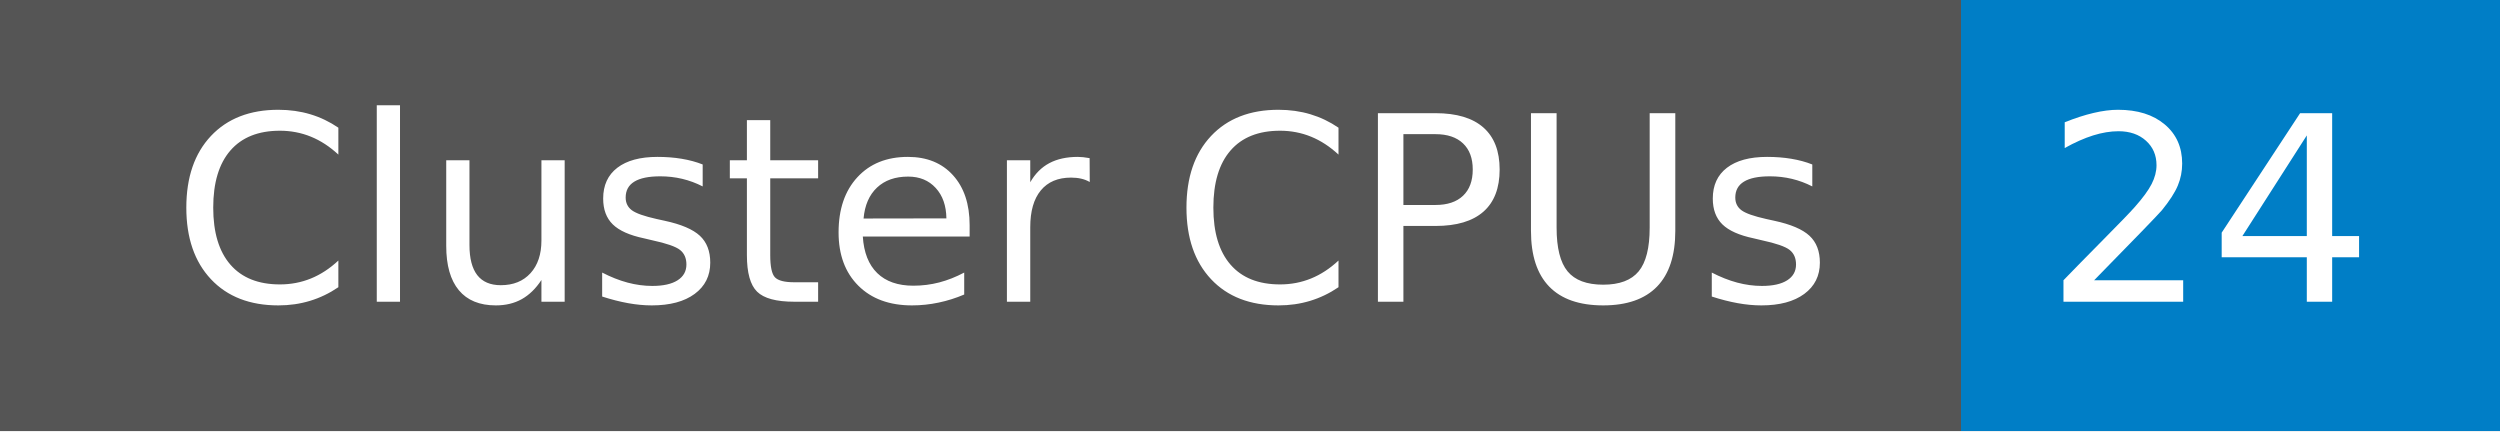
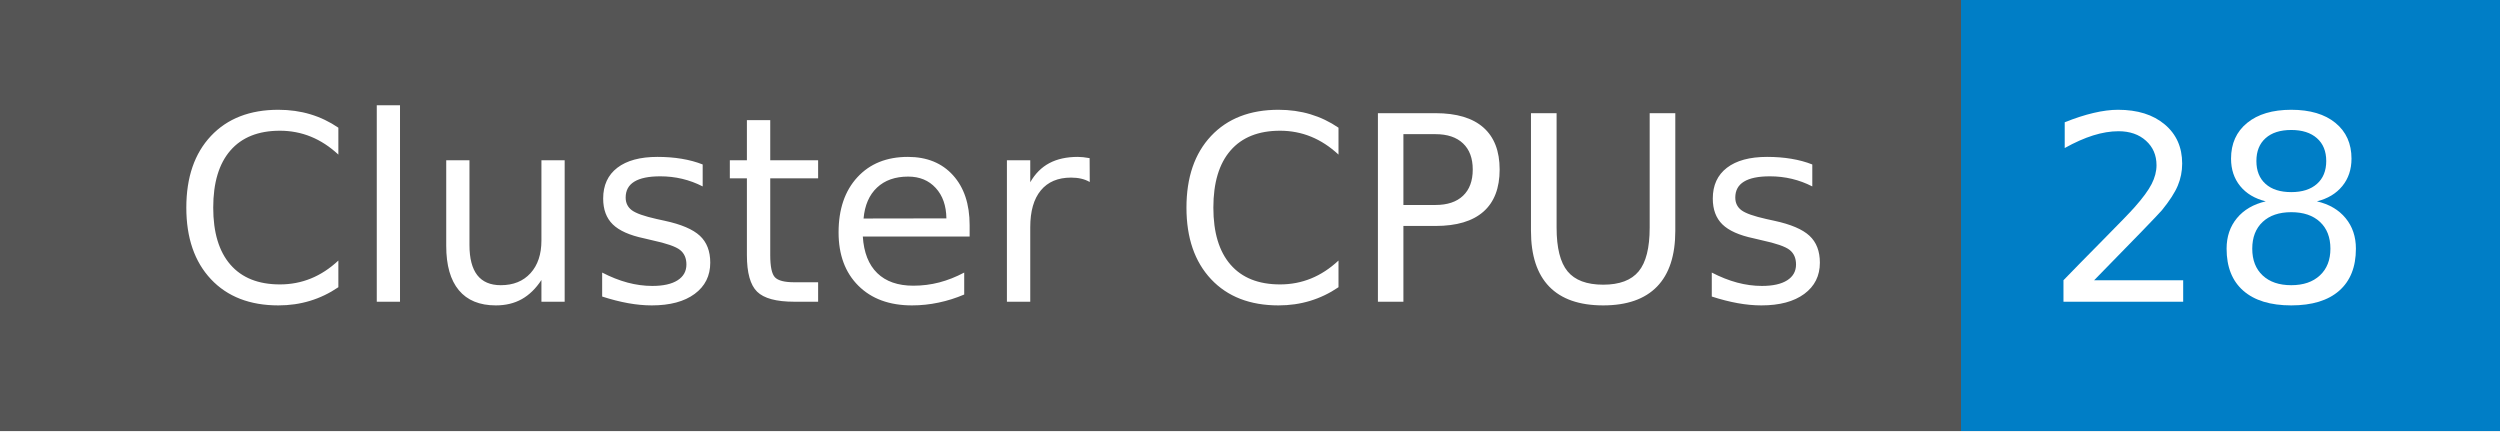
- <svg xmlns="http://www.w3.org/2000/svg" width="116" height="20" role="img" aria-label="Cluster CPUs: 24">
+ <svg xmlns="http://www.w3.org/2000/svg" width="116" height="20" role="img" aria-label="Cluster CPUs: 28">
  <g shape-rendering="crispEdges">
    <rect width="91" height="20" fill="#555" />
    <rect x="91" width="25" height="20" fill="#007ec6" />
  </g>
  <g fill="#fff" text-anchor="middle" font-family="Verdana,Geneva,DejaVu Sans,sans-serif" text-rendering="geometricPrecision" font-size="120">
    <text x="465" y="140" transform="scale(.1)" fill="#fff" textLength="779">Cluster CPUs</text>
-     <text x="1025" y="140" transform="scale(.1)" fill="#fff" textLength="152">24</text>
+     <text x="1025" y="140" transform="scale(.1)" fill="#fff" textLength="152">28</text>
  </g>
</svg>
